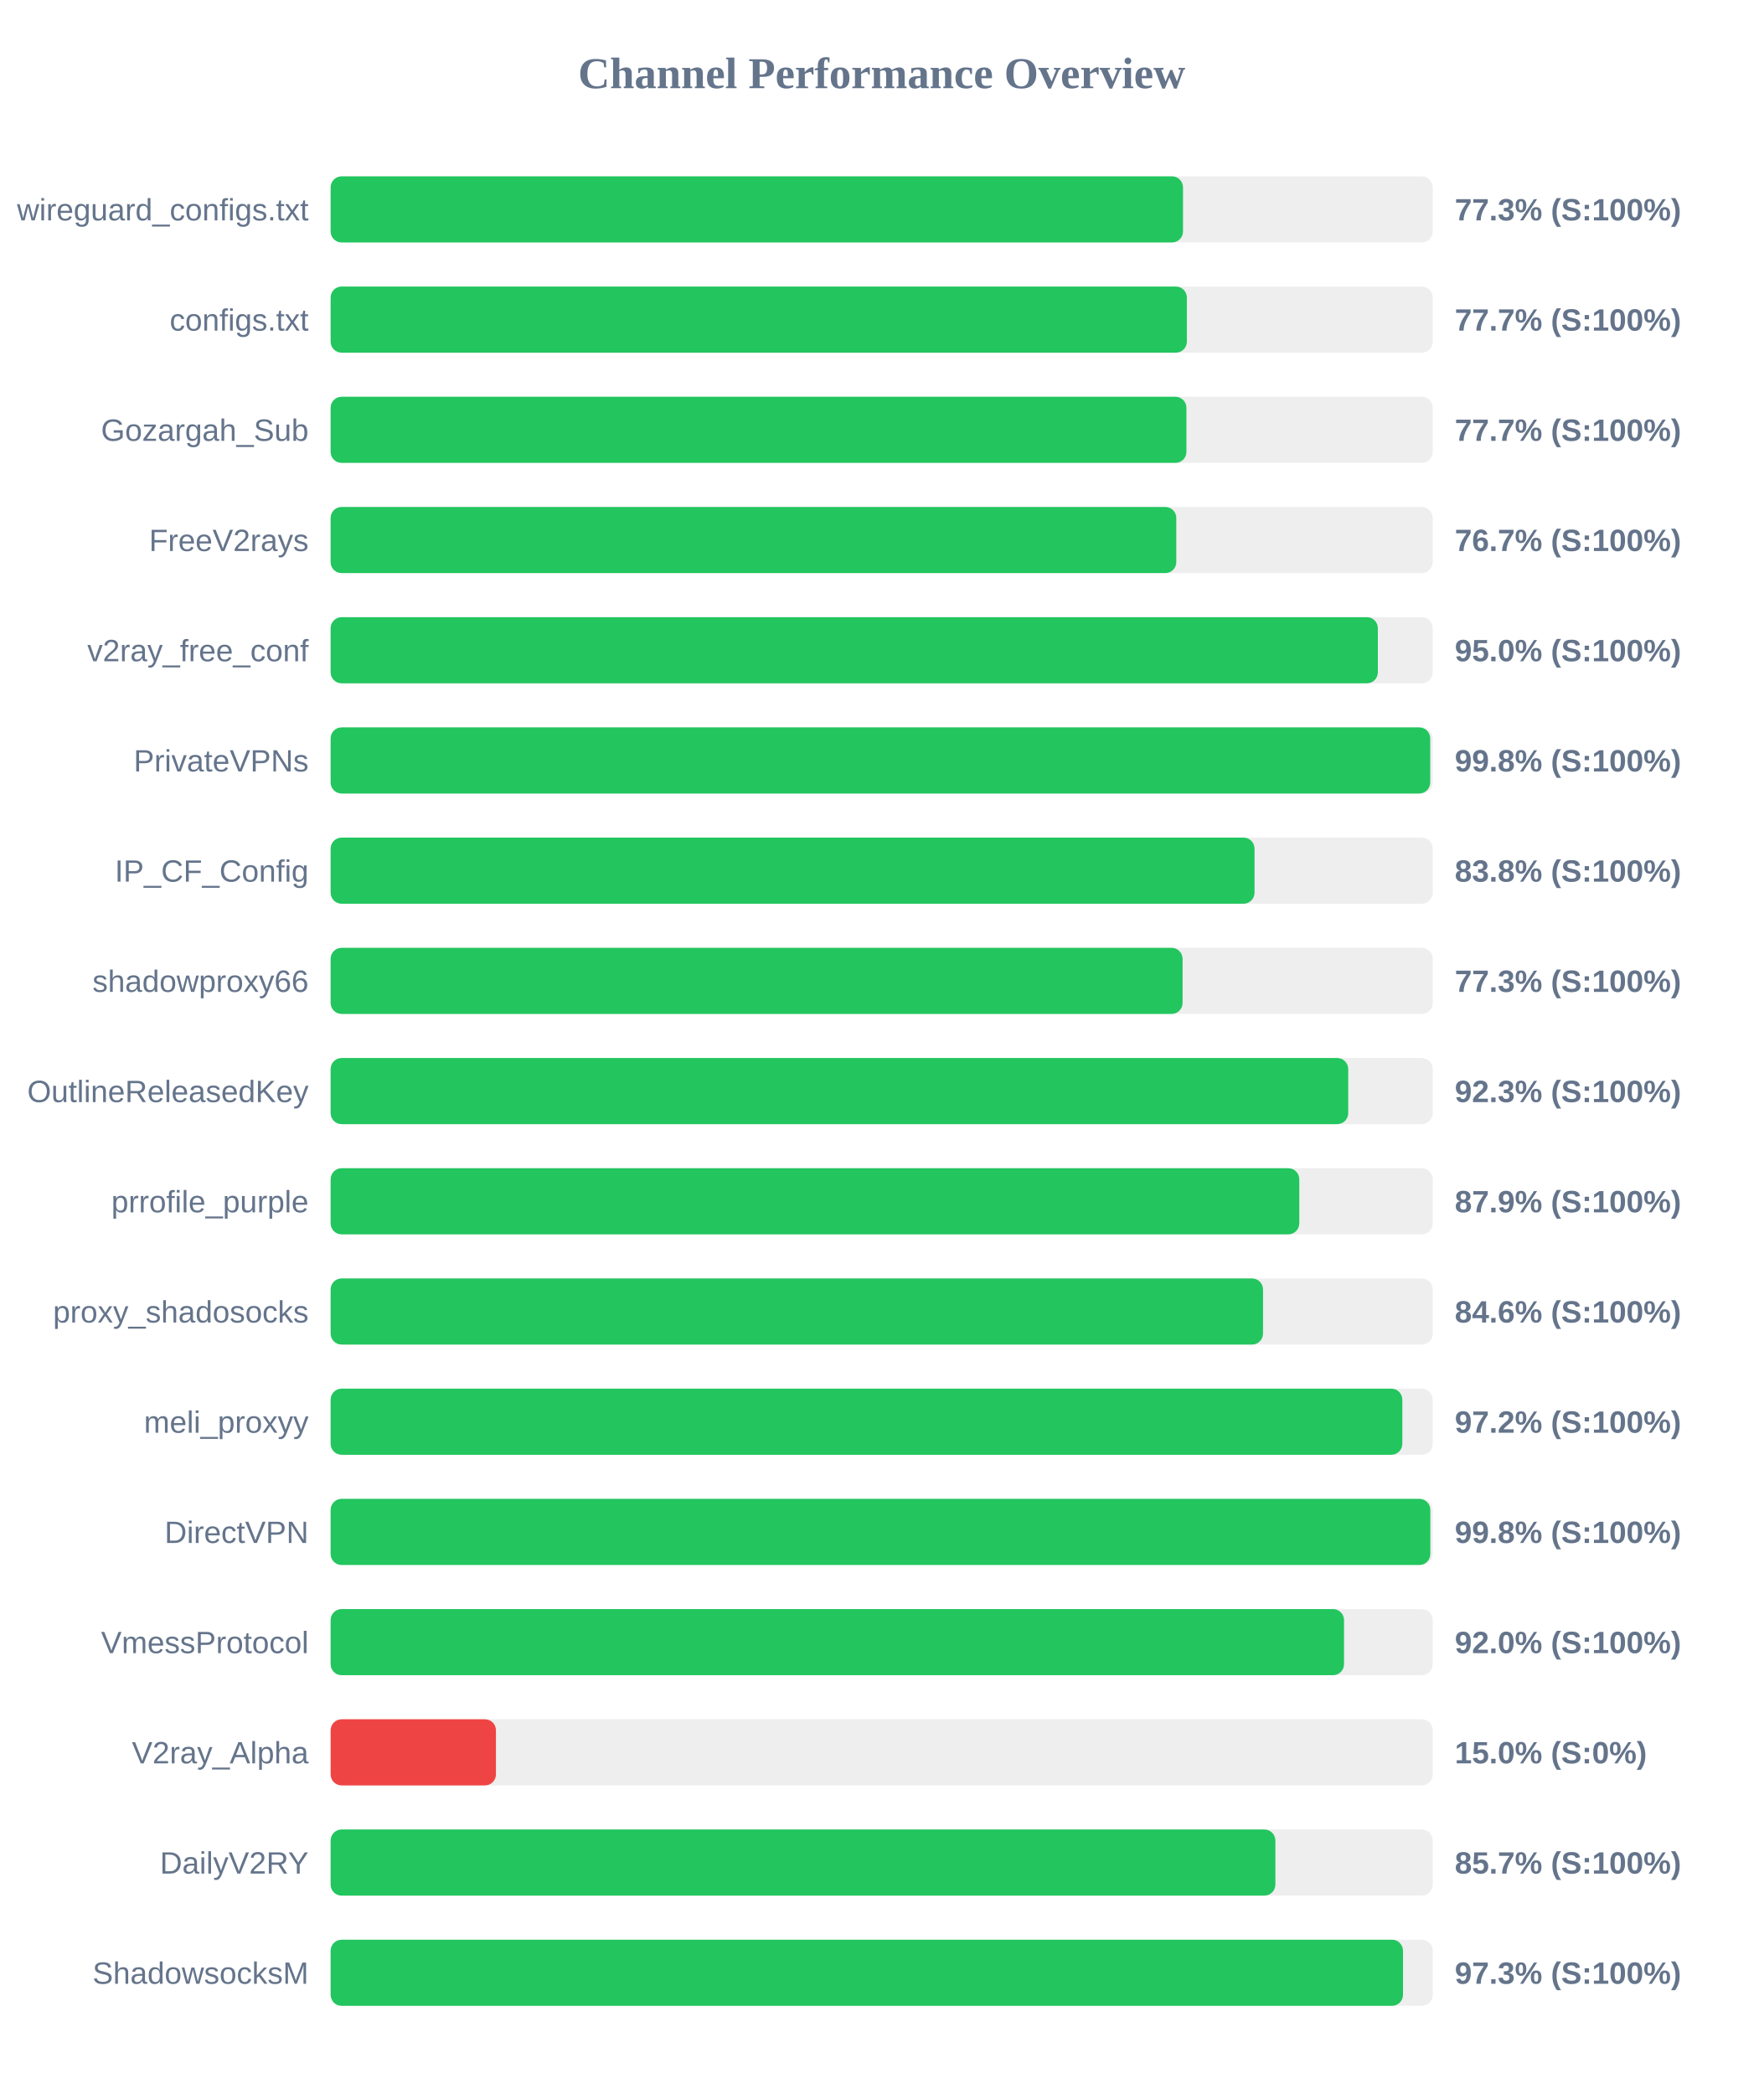
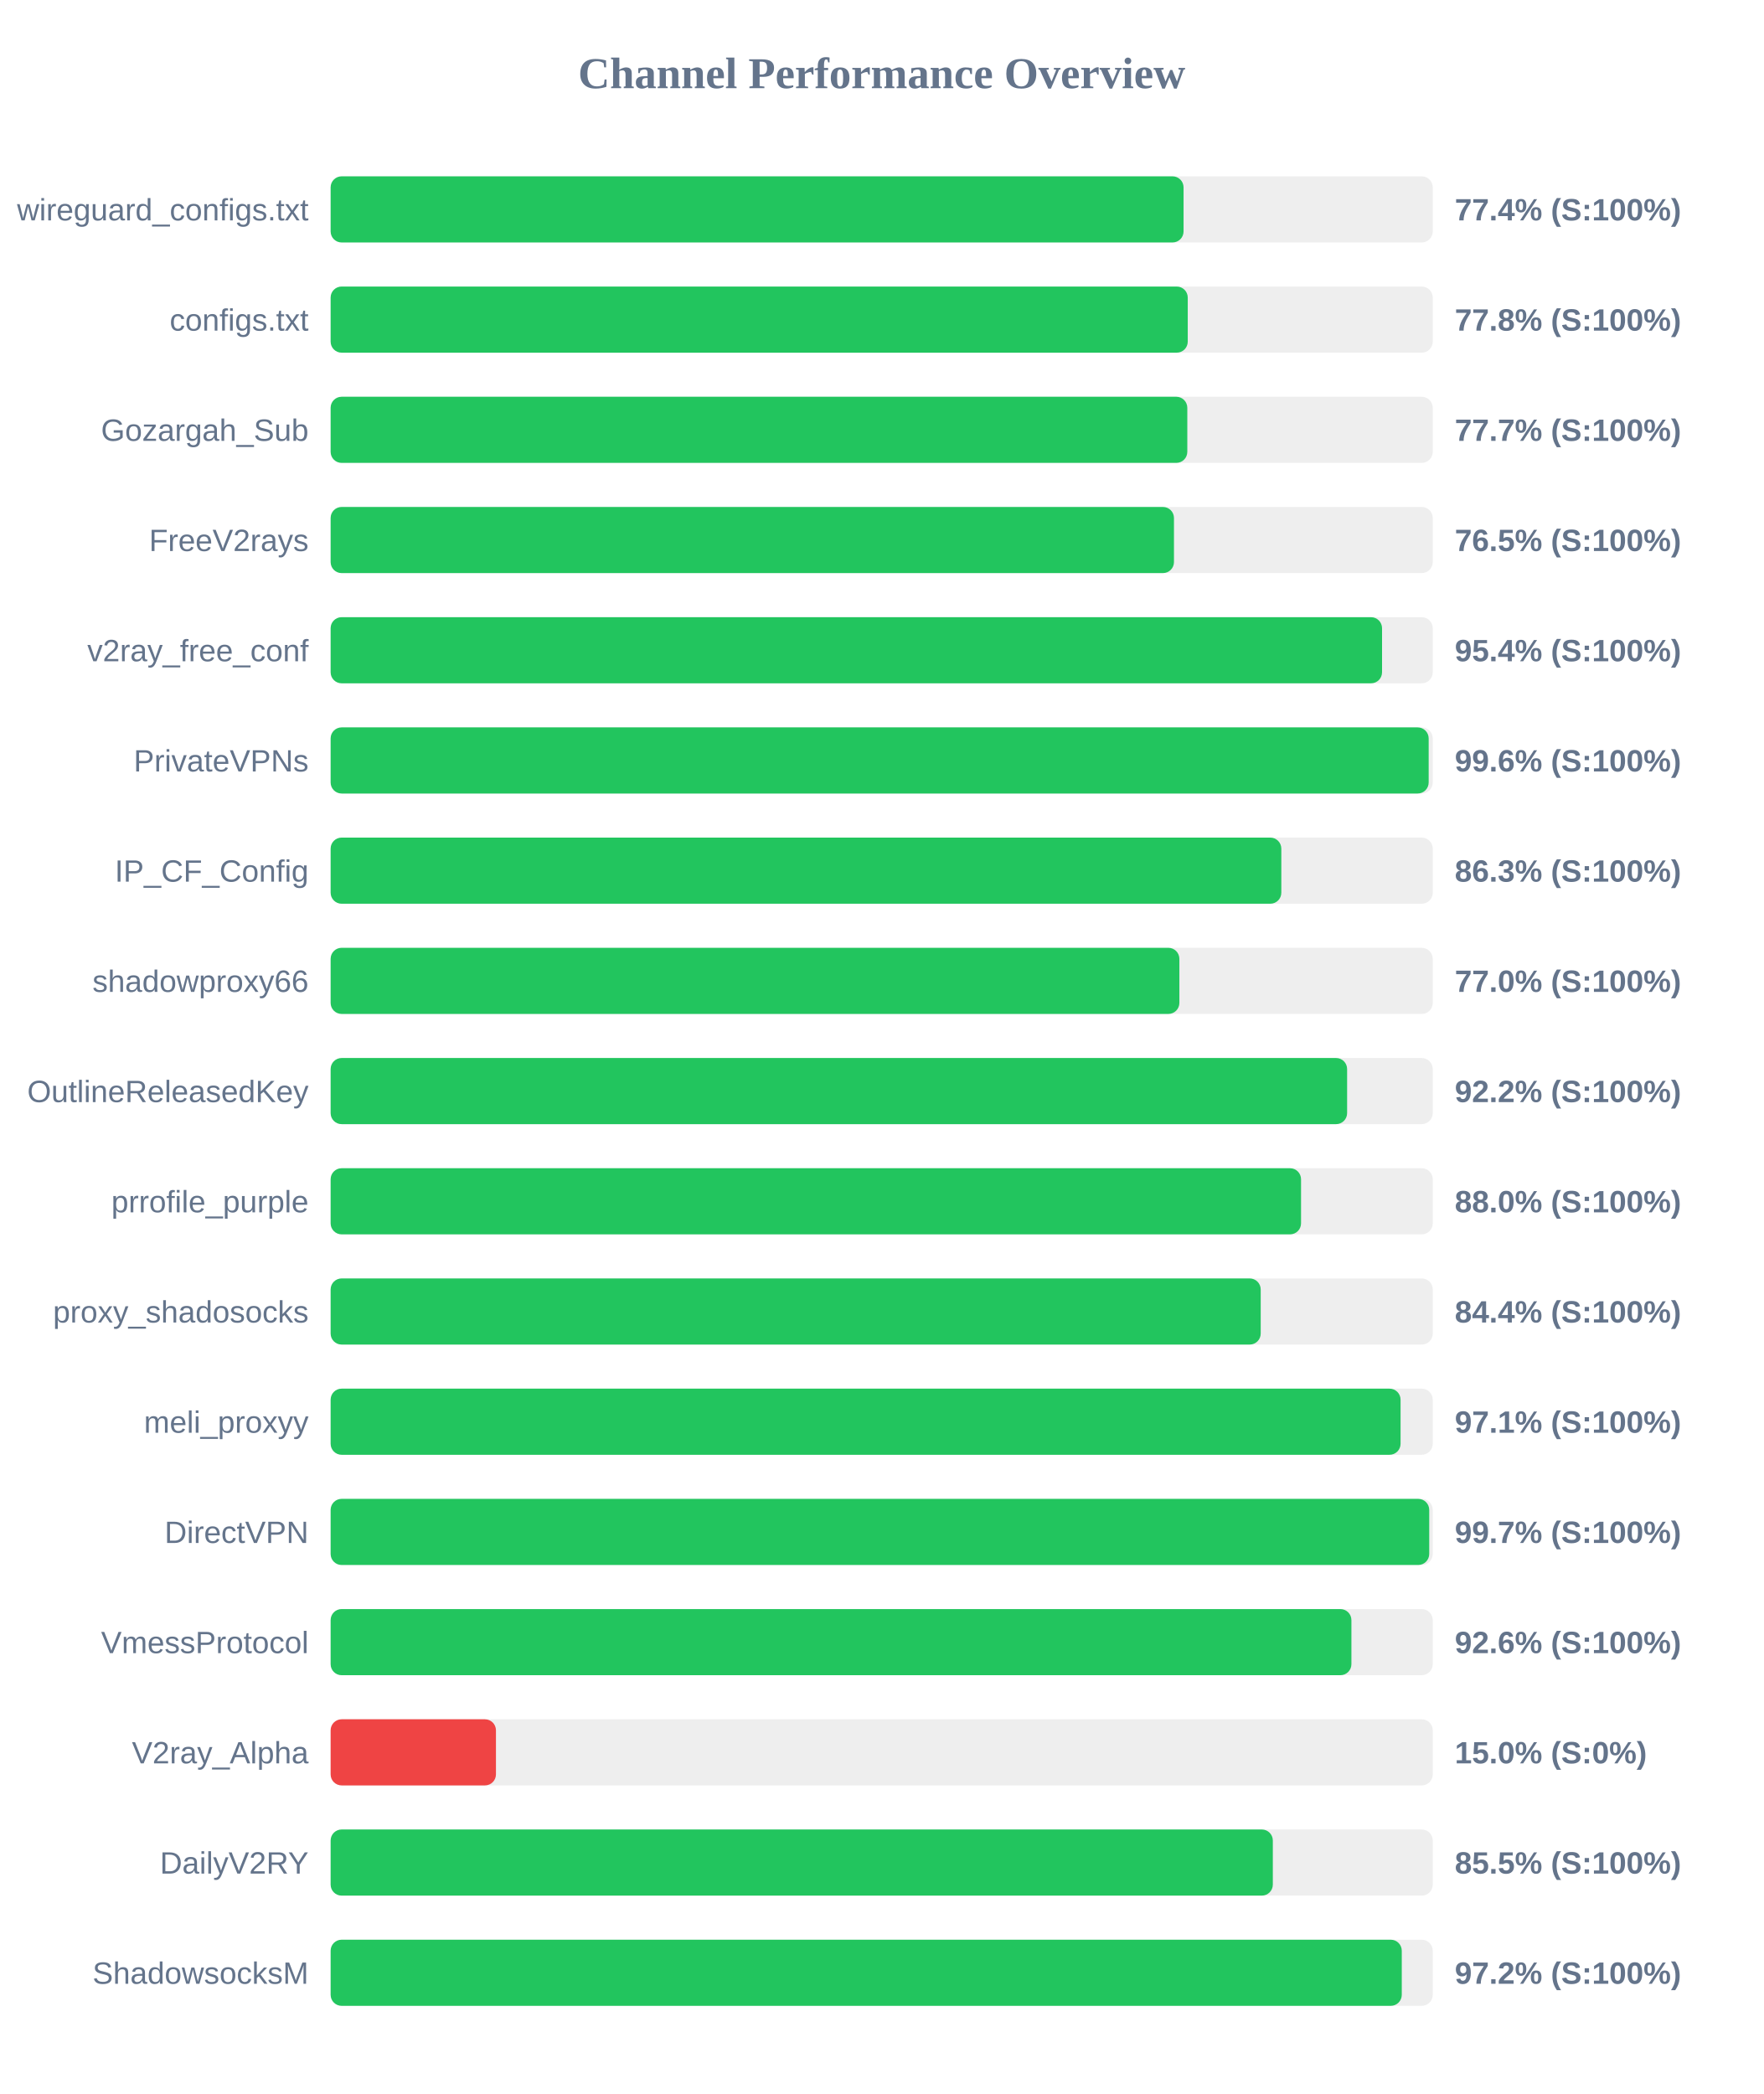
<svg xmlns="http://www.w3.org/2000/svg" width="800" height="950" version="1.1">
  <style>
        .row { font: 14px Arial; fill: #64748b; }
        .score { font: bold 14px Arial; fill: #64748b; }
    </style>
  <text x="400" y="40" text-anchor="middle" font-size="20px" font-weight="bold" fill="#64748b">Channel Performance Overview</text>
  <rect x="150" y="80" width="500" height="30" fill="#eee" rx="5" />
-   <rect x="150" y="80" width="386.7" height="30" fill="#22c55e" rx="5" />
+   <rect x="150" y="80" width="386.95" height="30" fill="#22c55e" rx="5" />
  <text x="140" y="100" text-anchor="end" class="row">wireguard_configs.txt</text>
-   <text x="660" y="100" text-anchor="start" class="score">77.3% (S:100%)</text>
+   <text x="660" y="100" text-anchor="start" class="score">77.4% (S:100%)</text>
  <rect x="150" y="130" width="500" height="30" fill="#eee" rx="5" />
-   <rect x="150" y="130" width="388.45" height="30" fill="#22c55e" rx="5" />
+   <rect x="150" y="130" width="388.85" height="30" fill="#22c55e" rx="5" />
  <text x="140" y="150" text-anchor="end" class="row">configs.txt</text>
-   <text x="660" y="150" text-anchor="start" class="score">77.7% (S:100%)</text>
+   <text x="660" y="150" text-anchor="start" class="score">77.8% (S:100%)</text>
  <rect x="150" y="180" width="500" height="30" fill="#eee" rx="5" />
-   <rect x="150" y="180" width="388.25" height="30" fill="#22c55e" rx="5" />
+   <rect x="150" y="180" width="388.65" height="30" fill="#22c55e" rx="5" />
  <text x="140" y="200" text-anchor="end" class="row">Gozargah_Sub</text>
  <text x="660" y="200" text-anchor="start" class="score">77.7% (S:100%)</text>
  <rect x="150" y="230" width="500" height="30" fill="#eee" rx="5" />
-   <rect x="150" y="230" width="383.65" height="30" fill="#22c55e" rx="5" />
+   <rect x="150" y="230" width="382.6" height="30" fill="#22c55e" rx="5" />
  <text x="140" y="250" text-anchor="end" class="row">FreeV2rays</text>
-   <text x="660" y="250" text-anchor="start" class="score">76.7% (S:100%)</text>
+   <text x="660" y="250" text-anchor="start" class="score">76.5% (S:100%)</text>
  <rect x="150" y="280" width="500" height="30" fill="#eee" rx="5" />
-   <rect x="150" y="280" width="475.1" height="30" fill="#22c55e" rx="5" />
+   <rect x="150" y="280" width="477.0" height="30" fill="#22c55e" rx="5" />
  <text x="140" y="300" text-anchor="end" class="row">v2ray_free_conf</text>
-   <text x="660" y="300" text-anchor="start" class="score">95.0% (S:100%)</text>
+   <text x="660" y="300" text-anchor="start" class="score">95.4% (S:100%)</text>
  <rect x="150" y="330" width="500" height="30" fill="#eee" rx="5" />
-   <rect x="150" y="330" width="498.85" height="30" fill="#22c55e" rx="5" />
+   <rect x="150" y="330" width="498.15" height="30" fill="#22c55e" rx="5" />
  <text x="140" y="350" text-anchor="end" class="row">PrivateVPNs</text>
-   <text x="660" y="350" text-anchor="start" class="score">99.8% (S:100%)</text>
+   <text x="660" y="350" text-anchor="start" class="score">99.6% (S:100%)</text>
  <rect x="150" y="380" width="500" height="30" fill="#eee" rx="5" />
-   <rect x="150" y="380" width="419.15" height="30" fill="#22c55e" rx="5" />
+   <rect x="150" y="380" width="431.3" height="30" fill="#22c55e" rx="5" />
  <text x="140" y="400" text-anchor="end" class="row">IP_CF_Config</text>
-   <text x="660" y="400" text-anchor="start" class="score">83.8% (S:100%)</text>
+   <text x="660" y="400" text-anchor="start" class="score">86.3% (S:100%)</text>
  <rect x="150" y="430" width="500" height="30" fill="#eee" rx="5" />
-   <rect x="150" y="430" width="386.5" height="30" fill="#22c55e" rx="5" />
+   <rect x="150" y="430" width="385.05" height="30" fill="#22c55e" rx="5" />
  <text x="140" y="450" text-anchor="end" class="row">shadowproxy66</text>
-   <text x="660" y="450" text-anchor="start" class="score">77.3% (S:100%)</text>
+   <text x="660" y="450" text-anchor="start" class="score">77.0% (S:100%)</text>
  <rect x="150" y="480" width="500" height="30" fill="#eee" rx="5" />
-   <rect x="150" y="480" width="461.65" height="30" fill="#22c55e" rx="5" />
+   <rect x="150" y="480" width="461.15" height="30" fill="#22c55e" rx="5" />
  <text x="140" y="500" text-anchor="end" class="row">OutlineReleasedKey</text>
-   <text x="660" y="500" text-anchor="start" class="score">92.3% (S:100%)</text>
+   <text x="660" y="500" text-anchor="start" class="score">92.2% (S:100%)</text>
  <rect x="150" y="530" width="500" height="30" fill="#eee" rx="5" />
-   <rect x="150" y="530" width="439.45" height="30" fill="#22c55e" rx="5" />
+   <rect x="150" y="530" width="440.25" height="30" fill="#22c55e" rx="5" />
  <text x="140" y="550" text-anchor="end" class="row">prrofile_purple</text>
-   <text x="660" y="550" text-anchor="start" class="score">87.9% (S:100%)</text>
+   <text x="660" y="550" text-anchor="start" class="score">88.0% (S:100%)</text>
  <rect x="150" y="580" width="500" height="30" fill="#eee" rx="5" />
-   <rect x="150" y="580" width="423.0" height="30" fill="#22c55e" rx="5" />
+   <rect x="150" y="580" width="421.95" height="30" fill="#22c55e" rx="5" />
  <text x="140" y="600" text-anchor="end" class="row">proxy_shadosocks</text>
-   <text x="660" y="600" text-anchor="start" class="score">84.6% (S:100%)</text>
+   <text x="660" y="600" text-anchor="start" class="score">84.4% (S:100%)</text>
  <rect x="150" y="630" width="500" height="30" fill="#eee" rx="5" />
-   <rect x="150" y="630" width="486.2" height="30" fill="#22c55e" rx="5" />
+   <rect x="150" y="630" width="485.4" height="30" fill="#22c55e" rx="5" />
  <text x="140" y="650" text-anchor="end" class="row">meli_proxyy</text>
-   <text x="660" y="650" text-anchor="start" class="score">97.2% (S:100%)</text>
+   <text x="660" y="650" text-anchor="start" class="score">97.1% (S:100%)</text>
  <rect x="150" y="680" width="500" height="30" fill="#eee" rx="5" />
-   <rect x="150" y="680" width="498.9" height="30" fill="#22c55e" rx="5" />
+   <rect x="150" y="680" width="498.4" height="30" fill="#22c55e" rx="5" />
  <text x="140" y="700" text-anchor="end" class="row">DirectVPN</text>
-   <text x="660" y="700" text-anchor="start" class="score">99.8% (S:100%)</text>
+   <text x="660" y="700" text-anchor="start" class="score">99.7% (S:100%)</text>
  <rect x="150" y="730" width="500" height="30" fill="#eee" rx="5" />
-   <rect x="150" y="730" width="459.75" height="30" fill="#22c55e" rx="5" />
+   <rect x="150" y="730" width="463.1" height="30" fill="#22c55e" rx="5" />
  <text x="140" y="750" text-anchor="end" class="row">VmessProtocol</text>
-   <text x="660" y="750" text-anchor="start" class="score">92.0% (S:100%)</text>
+   <text x="660" y="750" text-anchor="start" class="score">92.6% (S:100%)</text>
  <rect x="150" y="780" width="500" height="30" fill="#eee" rx="5" />
  <rect x="150" y="780" width="75.0" height="30" fill="#ef4444" rx="5" />
  <text x="140" y="800" text-anchor="end" class="row">V2ray_Alpha</text>
  <text x="660" y="800" text-anchor="start" class="score">15.0% (S:0%)</text>
  <rect x="150" y="830" width="500" height="30" fill="#eee" rx="5" />
-   <rect x="150" y="830" width="428.6" height="30" fill="#22c55e" rx="5" />
+   <rect x="150" y="830" width="427.45" height="30" fill="#22c55e" rx="5" />
  <text x="140" y="850" text-anchor="end" class="row">DailyV2RY</text>
-   <text x="660" y="850" text-anchor="start" class="score">85.7% (S:100%)</text>
+   <text x="660" y="850" text-anchor="start" class="score">85.5% (S:100%)</text>
  <rect x="150" y="880" width="500" height="30" fill="#eee" rx="5" />
-   <rect x="150" y="880" width="486.5" height="30" fill="#22c55e" rx="5" />
+   <rect x="150" y="880" width="485.95" height="30" fill="#22c55e" rx="5" />
  <text x="140" y="900" text-anchor="end" class="row">ShadowsocksM</text>
-   <text x="660" y="900" text-anchor="start" class="score">97.3% (S:100%)</text>
+   <text x="660" y="900" text-anchor="start" class="score">97.2% (S:100%)</text>
</svg>
